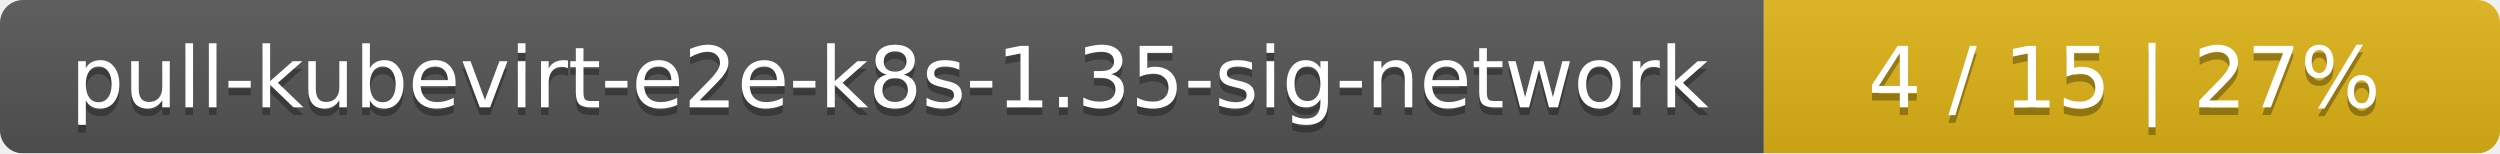
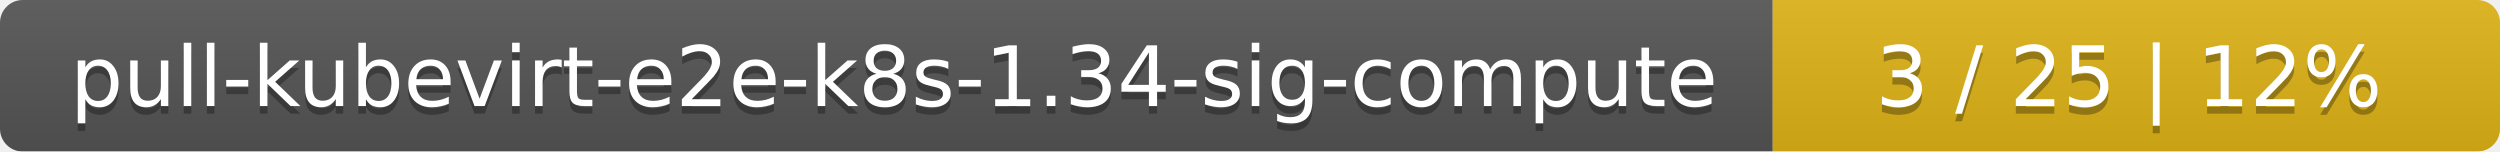
- <svg xmlns="http://www.w3.org/2000/svg" width="326" height="20">
+ <svg xmlns="http://www.w3.org/2000/svg" width="330" height="20">
  <linearGradient id="smooth" x2="0" y2="100%">
    <stop offset="0" stop-color="#bbb" stop-opacity=".1" />
    <stop offset="1" stop-opacity=".1" />
  </linearGradient>
  <mask id="round">
-     <rect width="326" height="20" rx="3" fill="#fff" />
+     <rect width="330" height="20" rx="3" fill="#fff" />
  </mask>
  <g mask="url(#round)">
-     <rect width="230" height="20" fill="#555" />
-     <rect x="230" width="96" height="20" fill="#dfb317" />
-     <rect width="326" height="20" fill="url(#smooth)" />
+     <rect width="234" height="20" fill="#555" />
+     <rect x="234" width="96" height="20" fill="#dfb317" />
+     <rect width="330" height="20" fill="url(#smooth)" />
  </g>
  <g fill="#fff" text-anchor="middle" font-family="DejaVu Sans,Verdana,Geneva,sans-serif" font-size="11">
-     <text x="116" y="15" fill="#010101" fill-opacity=".3">pull-kubevirt-e2e-k8s-1.35-sig-network</text>
-     <text x="116" y="14">pull-kubevirt-e2e-k8s-1.35-sig-network</text>
-     <text x="277" y="15" fill="#010101" fill-opacity=".3">4 / 15    |    27%</text>
-     <text x="277" y="14">4 / 15    |    27%</text>
+     <text x="118" y="15" fill="#010101" fill-opacity=".3">pull-kubevirt-e2e-k8s-1.34-sig-compute</text>
+     <text x="118" y="14">pull-kubevirt-e2e-k8s-1.34-sig-compute</text>
+     <text x="281" y="15" fill="#010101" fill-opacity=".3">3 / 25    |    12%</text>
+     <text x="281" y="14">3 / 25    |    12%</text>
  </g>
</svg>
